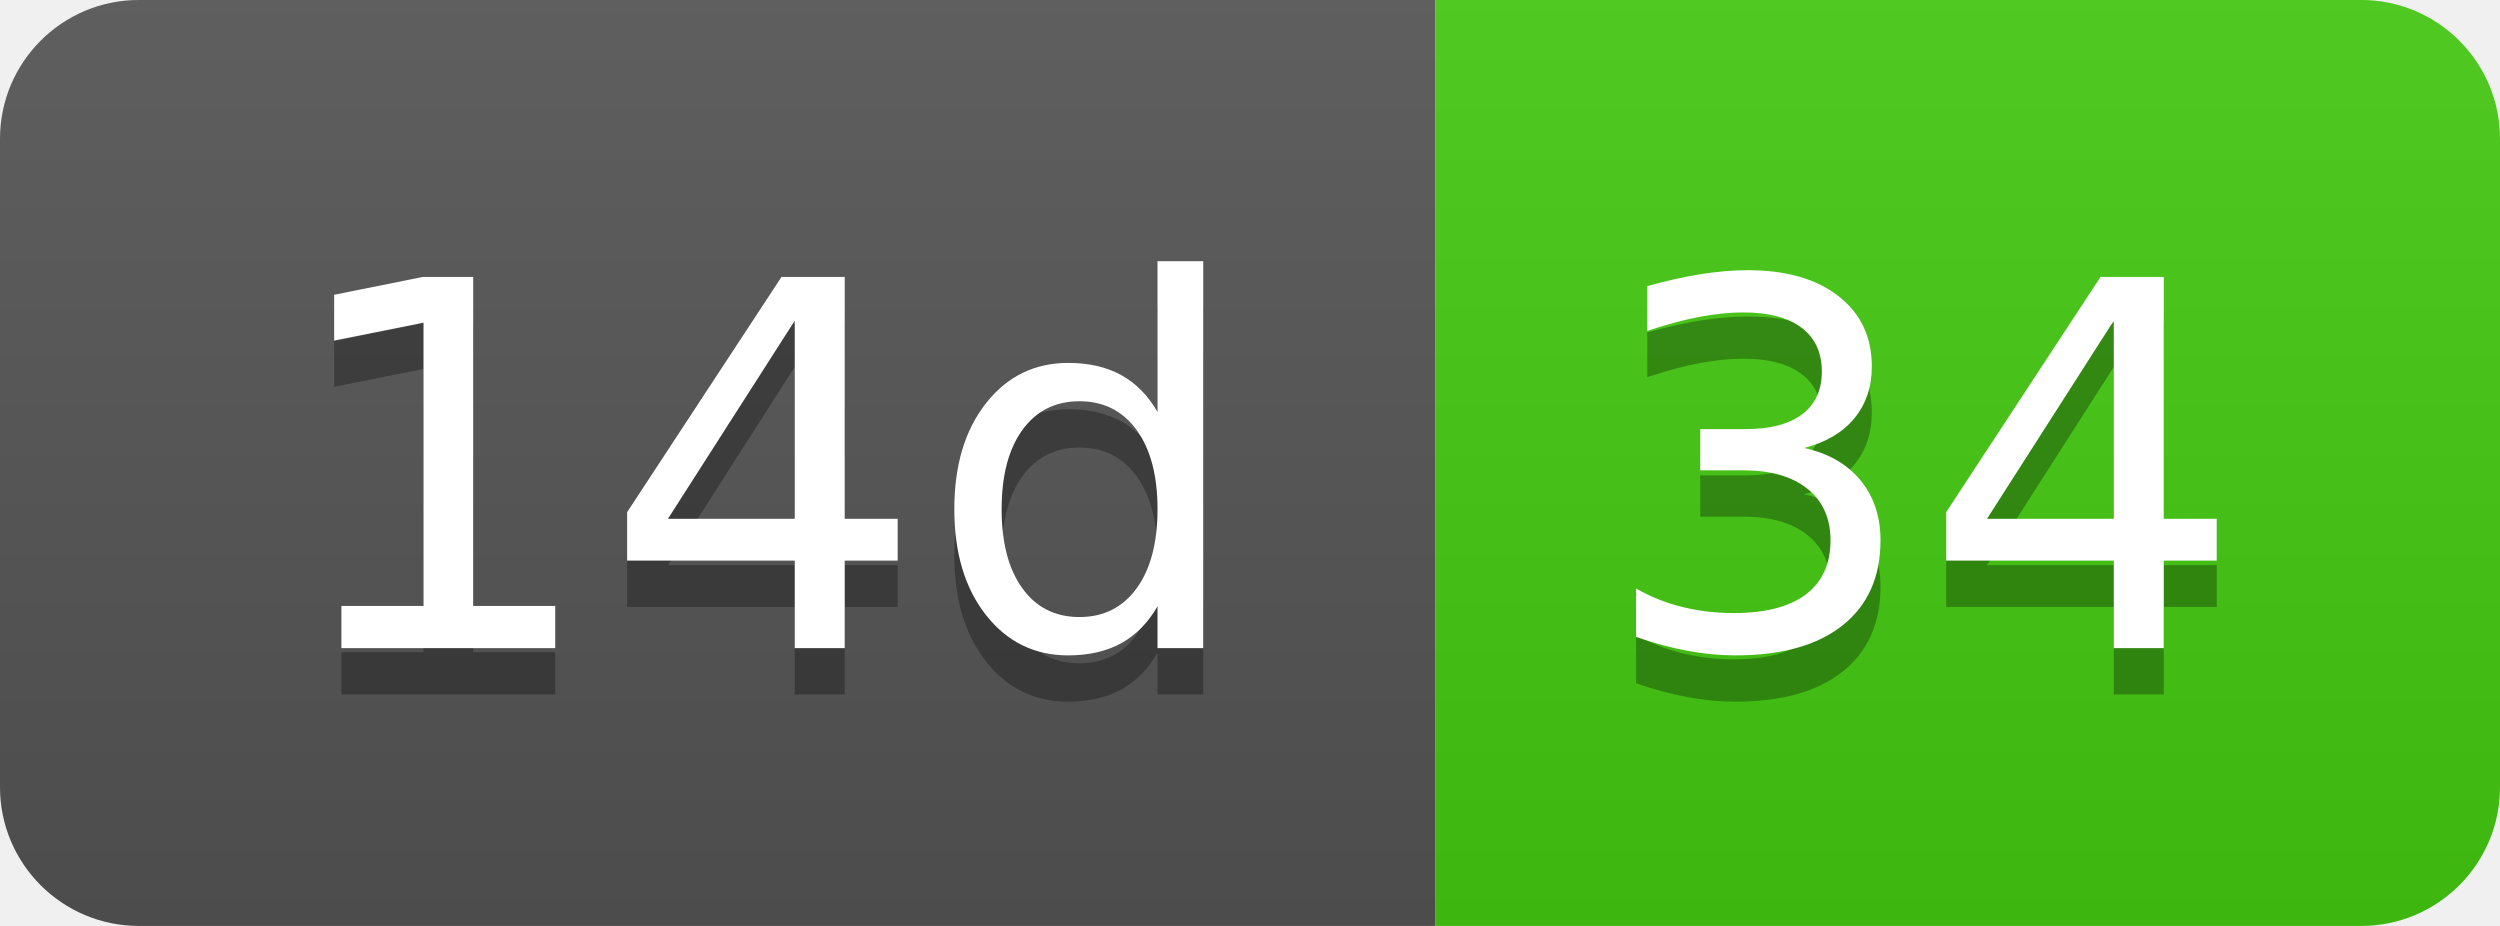
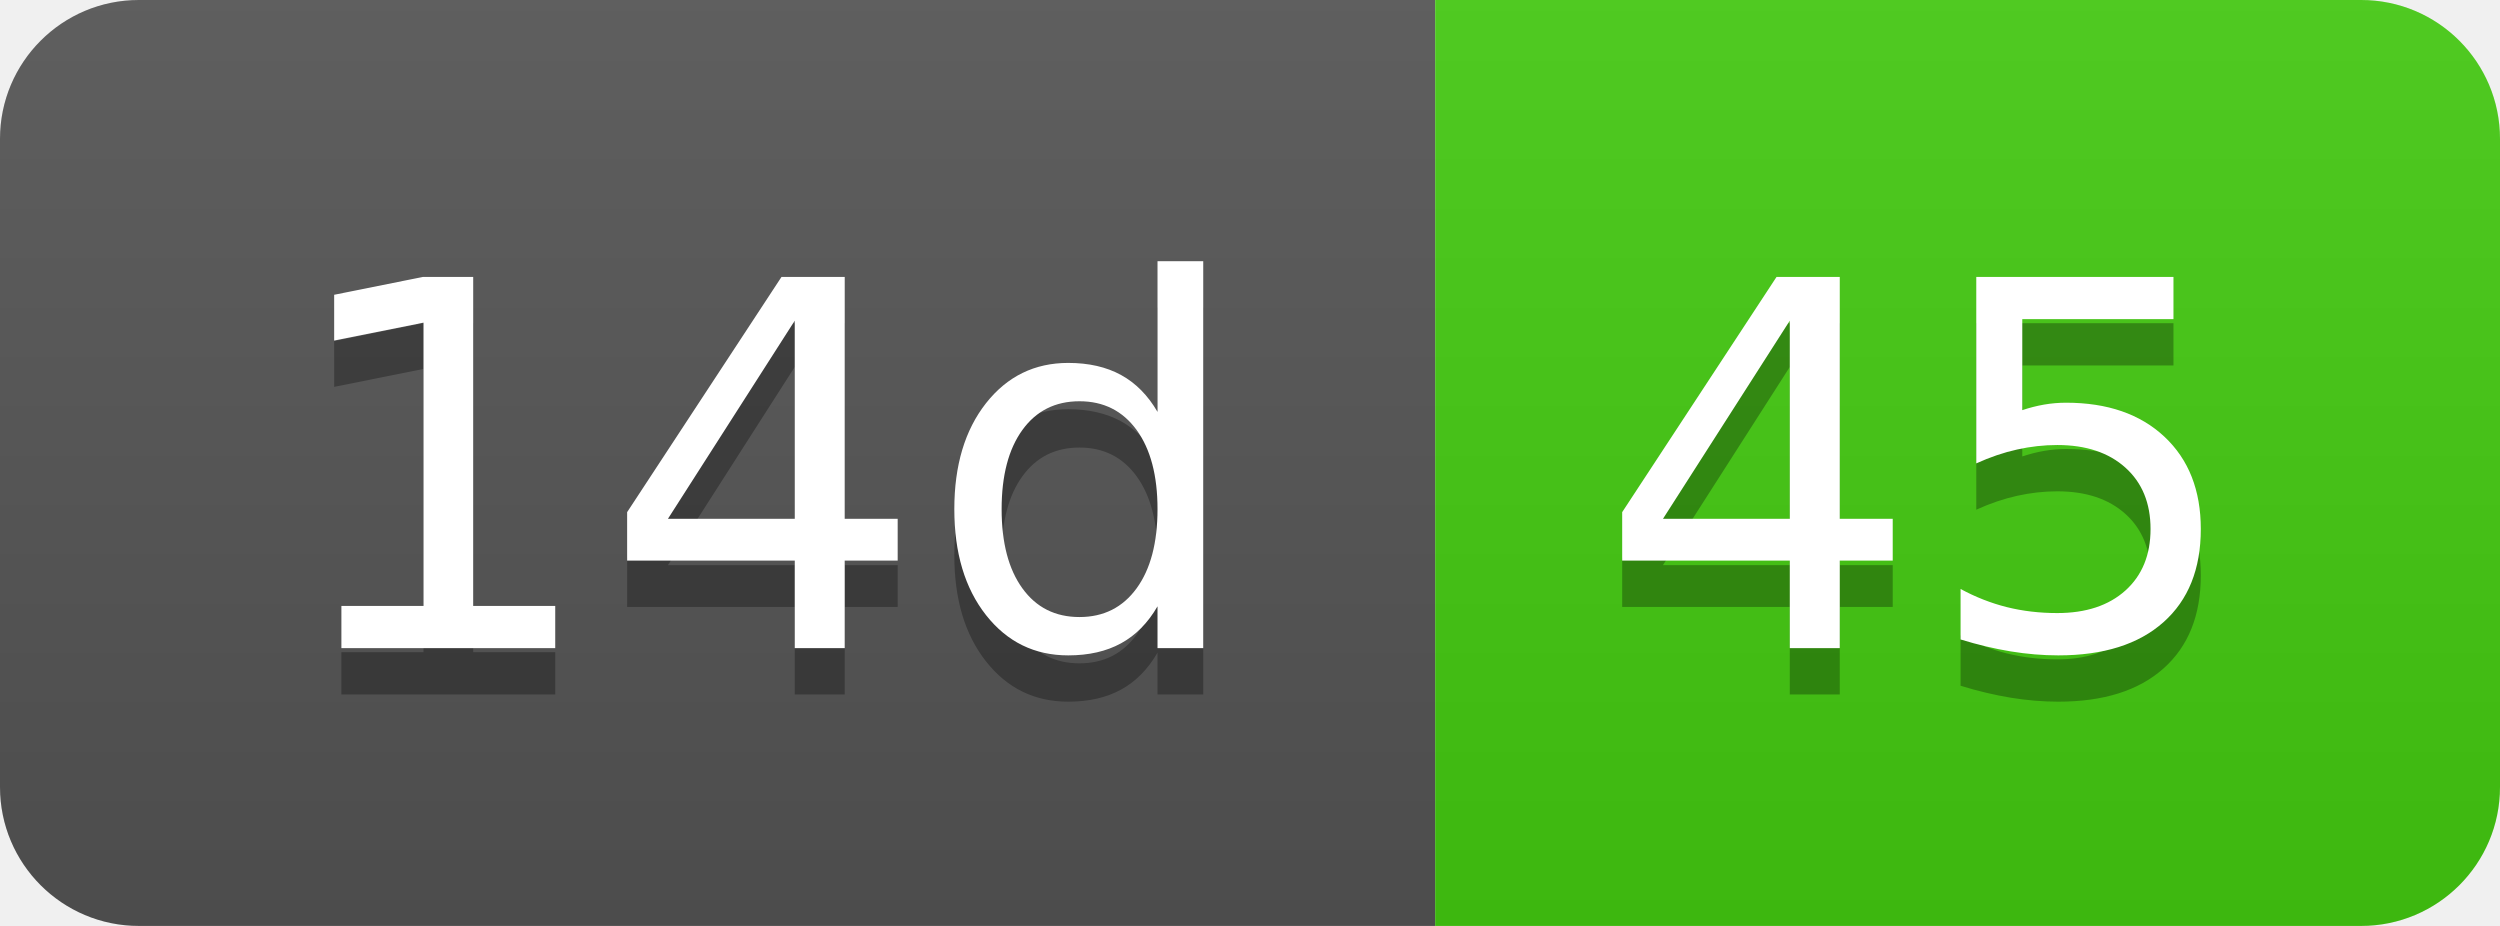
- <svg xmlns="http://www.w3.org/2000/svg" width="54" height="20" role="img" aria-label="14d: 34">
+ <svg xmlns="http://www.w3.org/2000/svg" width="54" height="20" role="img" aria-label="14d: 45">
  <linearGradient id="s" x2="0" y2="100%">
    <stop offset="0" stop-color="#bbb" stop-opacity=".1" />
    <stop offset="1" stop-opacity=".1" />
  </linearGradient>
  <clipPath id="r">
    <rect width="54" height="20" rx="3" fill="#fff" />
  </clipPath>
  <g clip-path="url(#r)">
    <rect width="31" height="20" fill="#555" />
    <rect x="31" width="23" height="20" fill="#4c1" />
    <rect width="54" height="20" fill="url(#s)" />
  </g>
  <g fill="#fff" text-anchor="middle" font-family="Verdana,Geneva,DejaVu Sans,sans-serif" text-rendering="geometricPrecision" font-size="110">
    <text aria-hidden="true" x="165" y="150" fill="#010101" fill-opacity=".3" transform="scale(.1)" textLength="210">14d</text>
    <text x="165" y="140" transform="scale(.1)" fill="#fff" textLength="210">14d</text>
-     <text aria-hidden="true" x="415" y="150" fill="#010101" fill-opacity=".3" transform="scale(.1)" textLength="130">34</text>
-     <text x="415" y="140" transform="scale(.1)" fill="#fff" textLength="130">34</text>
+     <text aria-hidden="true" x="415" y="150" fill="#010101" fill-opacity=".3" transform="scale(.1)" textLength="130">45</text>
+     <text x="415" y="140" transform="scale(.1)" fill="#fff" textLength="130">45</text>
  </g>
</svg>
